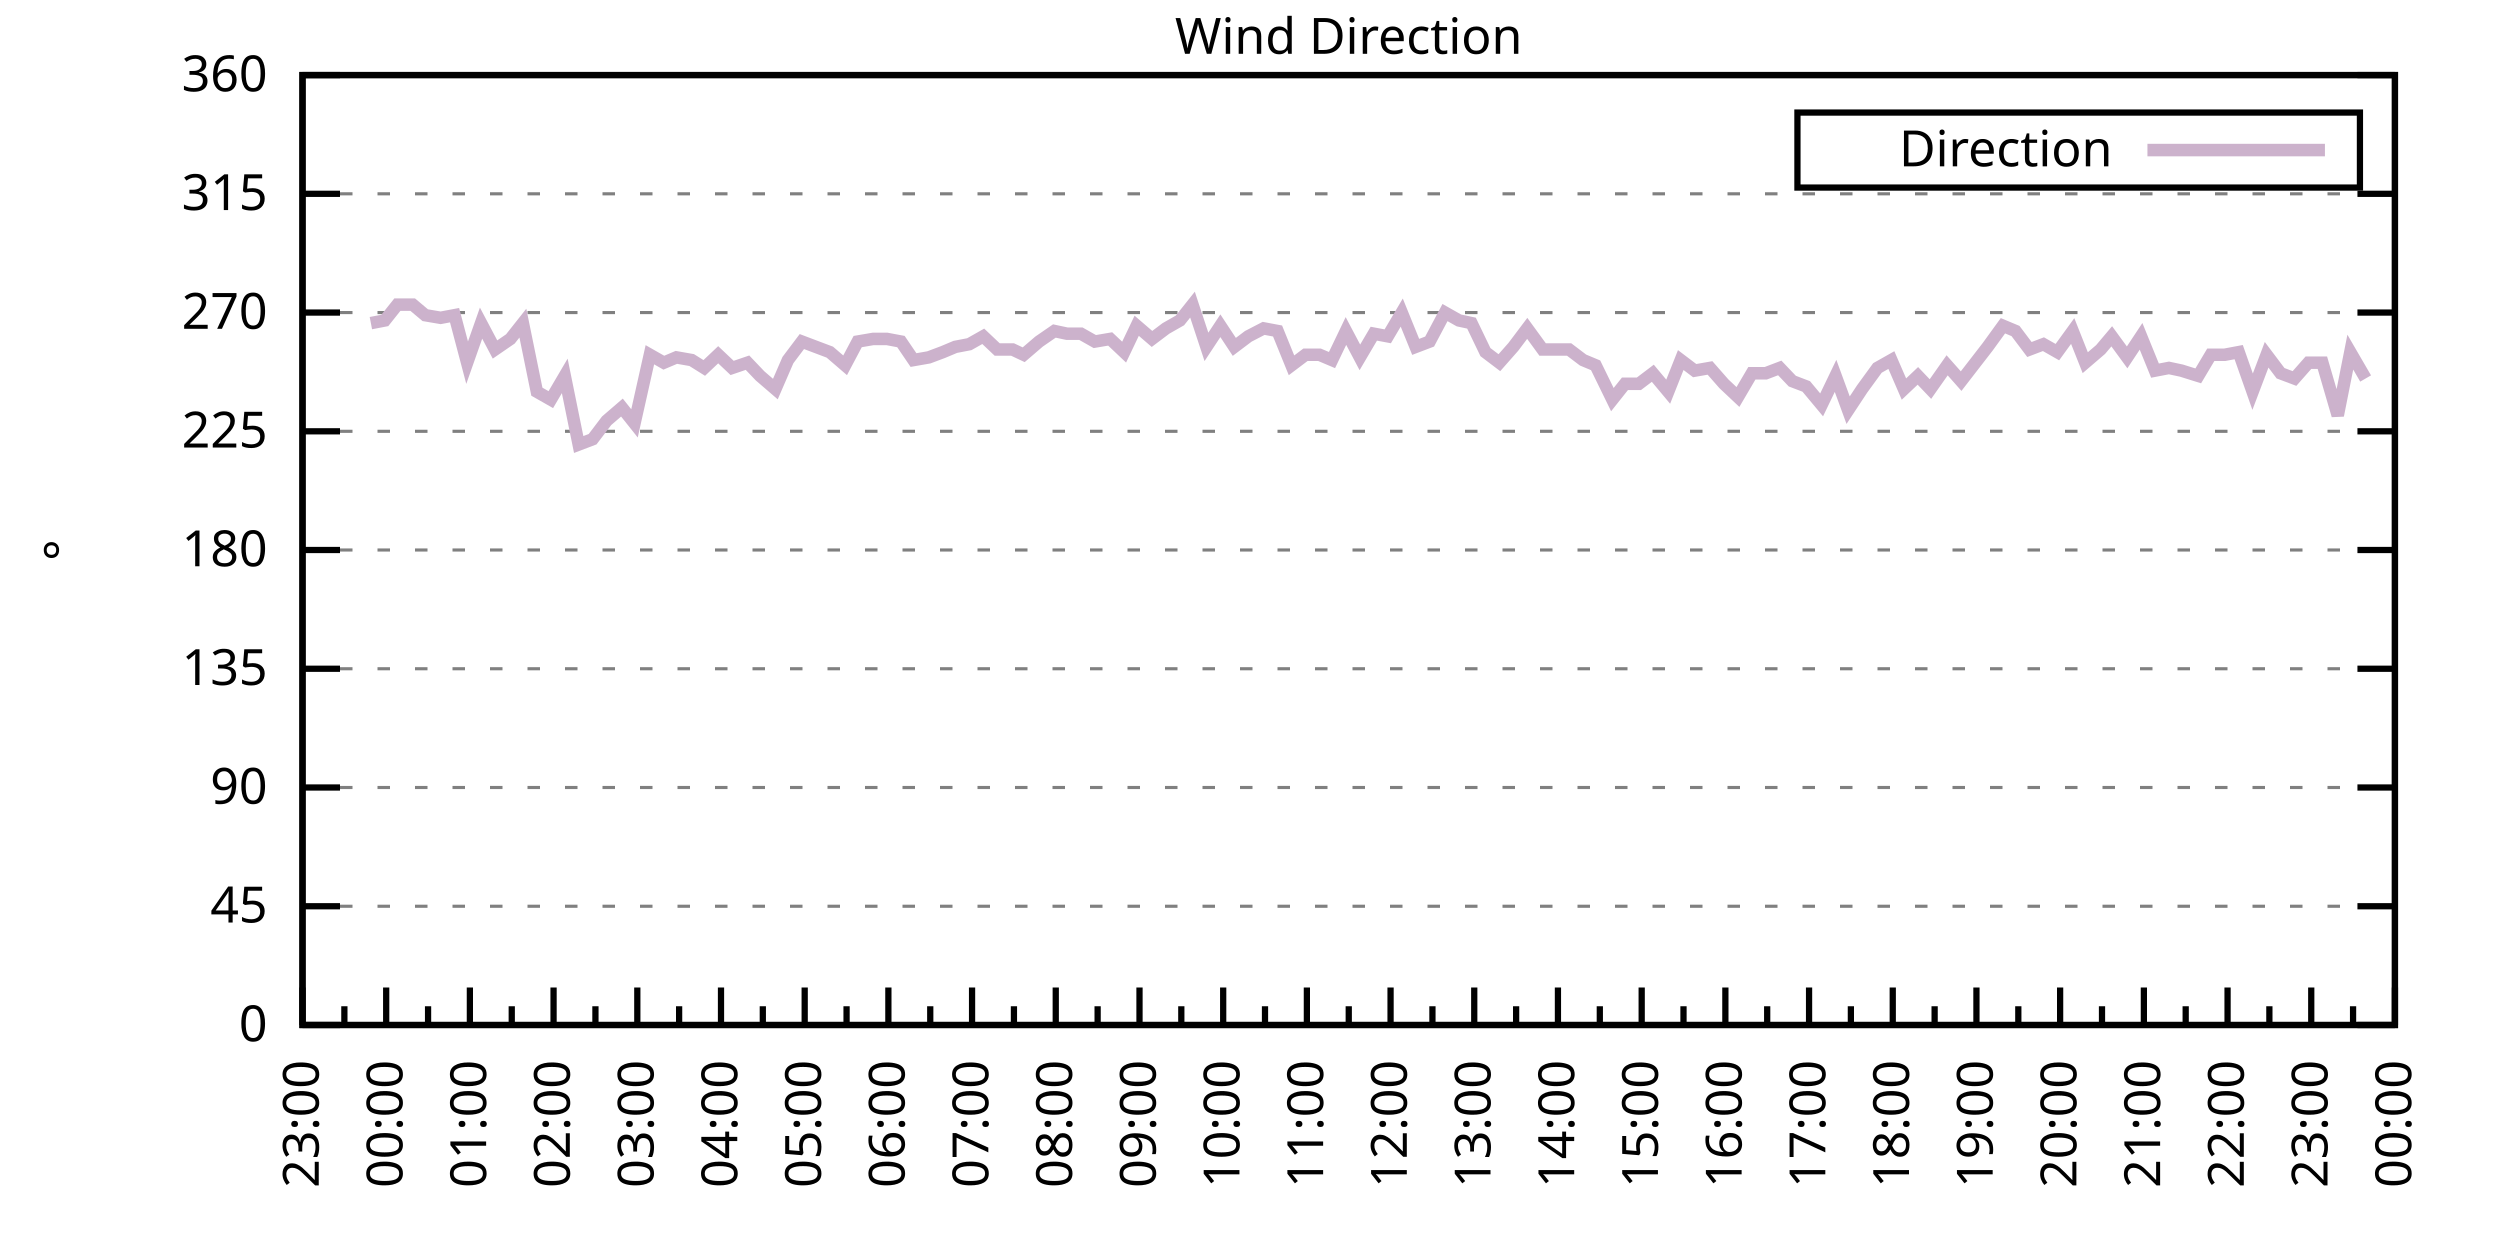
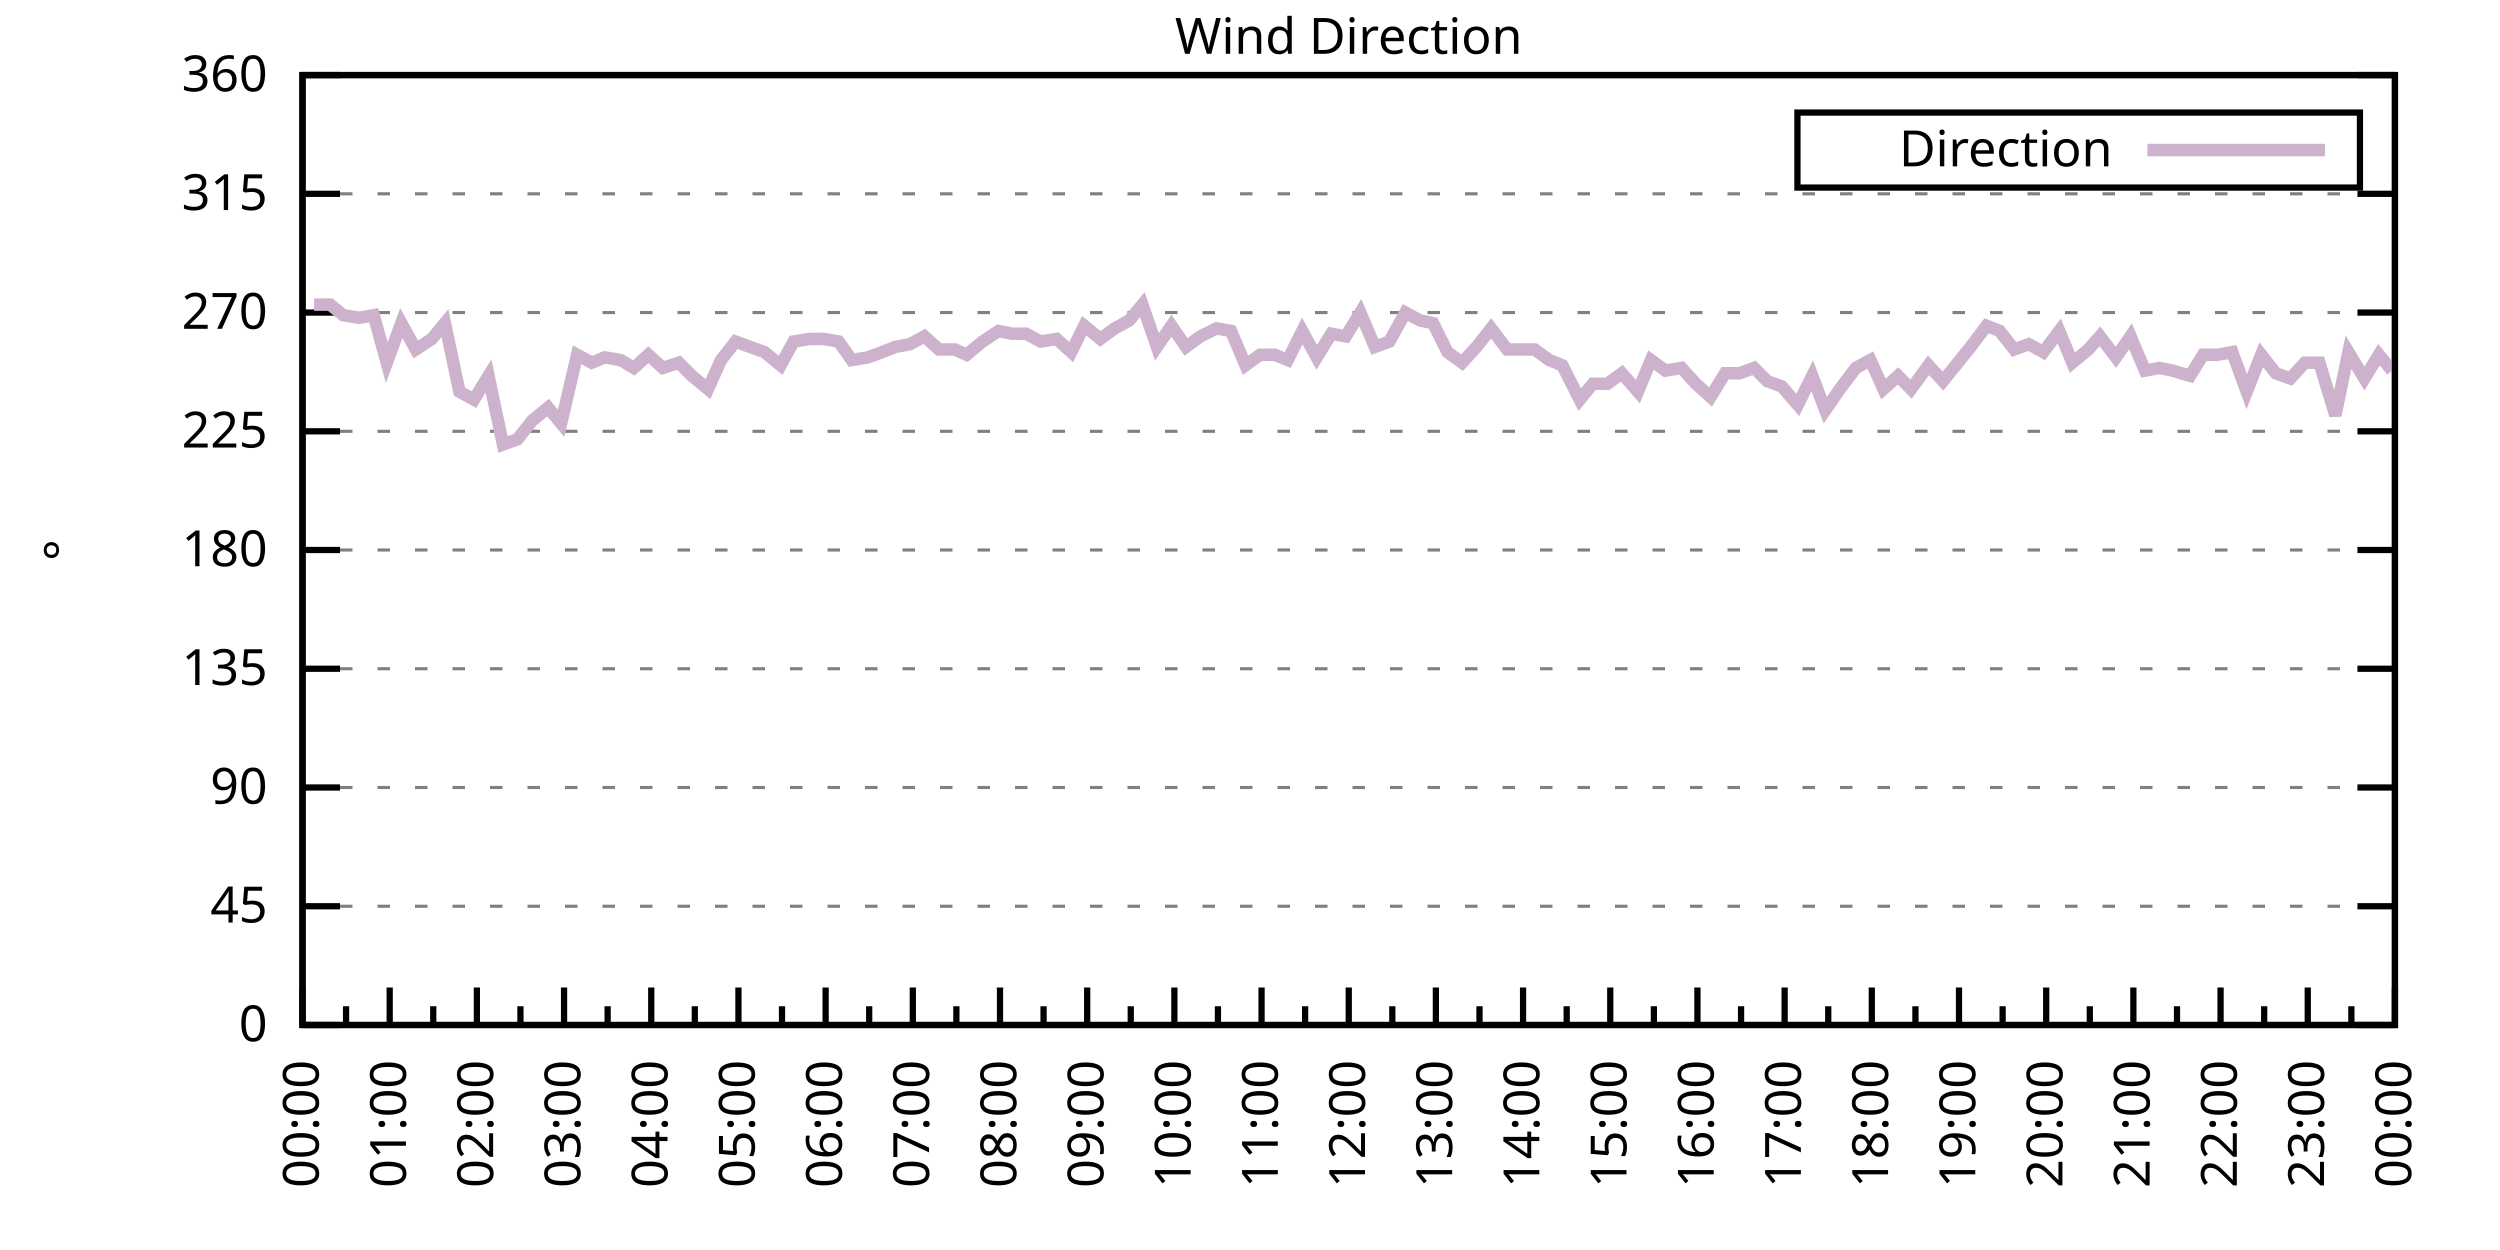
<svg xmlns="http://www.w3.org/2000/svg" xmlns:xlink="http://www.w3.org/1999/xlink" width="400" height="200" viewBox="0 0 400 200">
  <g id="gnuplot_canvas">
    <rect x="0" y="0" width="400" height="200" fill="none" />
    <defs>
      <circle id="gpDot" r="0.5" stroke-width="0.5" stroke="currentColor" />
      <path id="gpPt0" stroke-width="0.333" stroke="currentColor" d="M-1,0 h2 M0,-1 v2" />
      <path id="gpPt1" stroke-width="0.333" stroke="currentColor" d="M-1,-1 L1,1 M1,-1 L-1,1" />
      <path id="gpPt2" stroke-width="0.333" stroke="currentColor" d="M-1,0 L1,0 M0,-1 L0,1 M-1,-1 L1,1 M-1,1 L1,-1" />
      <rect id="gpPt3" stroke-width="0.333" stroke="currentColor" x="-1" y="-1" width="2" height="2" />
      <rect id="gpPt4" stroke-width="0.333" stroke="currentColor" fill="currentColor" x="-1" y="-1" width="2" height="2" />
      <circle id="gpPt5" stroke-width="0.333" stroke="currentColor" cx="0" cy="0" r="1" />
      <use xlink:href="#gpPt5" id="gpPt6" fill="currentColor" stroke="none" />
      <path id="gpPt7" stroke-width="0.333" stroke="currentColor" d="M0,-1.33 L-1.33,0.67 L1.33,0.67 z" />
      <use xlink:href="#gpPt7" id="gpPt8" fill="currentColor" stroke="none" />
      <use xlink:href="#gpPt7" id="gpPt9" stroke="currentColor" transform="rotate(180)" />
      <use xlink:href="#gpPt9" id="gpPt10" fill="currentColor" stroke="none" />
      <use xlink:href="#gpPt3" id="gpPt11" stroke="currentColor" transform="rotate(45)" />
      <use xlink:href="#gpPt11" id="gpPt12" fill="currentColor" stroke="none" />
      <path id="gpPt13" stroke-width="0.333" stroke="currentColor" d="M0,1.330 L1.265,0.411 L0.782,-1.067 L-0.782,-1.076 L-1.265,0.411 z" />
      <use xlink:href="#gpPt13" id="gpPt14" fill="currentColor" stroke="none" />
      <filter id="textbox" filterUnits="objectBoundingBox" x="0" y="0" height="1" width="1">
        <feFlood flood-color="white" flood-opacity="1" result="bgnd" />
        <feComposite in="SourceGraphic" in2="bgnd" operator="atop" />
      </filter>
      <filter id="greybox" filterUnits="objectBoundingBox" x="0" y="0" height="1" width="1">
        <feFlood flood-color="lightgrey" flood-opacity="1" result="grey" />
        <feComposite in="SourceGraphic" in2="grey" operator="atop" />
      </filter>
    </defs>
    <g fill="none" color="white" stroke="currentColor" stroke-width="1.00" stroke-linecap="butt" stroke-linejoin="miter">
</g>
    <g fill="none" color="black" stroke="currentColor" stroke-width="1.00" stroke-linecap="butt" stroke-linejoin="miter">
      <g stroke="none" shape-rendering="crispEdges">
        <polygon fill="rgb(255, 255, 255)" points="48.40,164.00 383.18,164.00 383.18,12.02 48.40,12.02 " />
      </g>
    </g>
    <g fill="none" color="black" stroke="currentColor" stroke-width="1.00" stroke-linecap="butt" stroke-linejoin="miter">
</g>
    <g fill="none" color="black" stroke="black" stroke-width="0.50" stroke-linecap="butt" stroke-linejoin="miter">
</g>
    <g fill="none" color="gray" stroke="currentColor" stroke-width="0.50" stroke-linecap="butt" stroke-linejoin="miter">
      <path stroke="gray" stroke-dasharray="2,4" class="gridline" d="M48.40,164.00 L383.19,164.00  " />
    </g>
    <g fill="none" color="gray" stroke="gray" stroke-width="1.00" stroke-linecap="butt" stroke-linejoin="miter">
</g>
    <g fill="none" color="black" stroke="currentColor" stroke-width="1.00" stroke-linecap="butt" stroke-linejoin="miter">
      <path stroke="black" d="M48.40,164.00 L54.40,164.00 M383.19,164.00 L377.19,164.00  " />
      <g transform="translate(42.80,166.60)" stroke="none" fill="black" font-family="Sans" font-size="8.00" text-anchor="end">
        <text>
          <tspan font-family="Sans"> 0</tspan>
        </text>
      </g>
    </g>
    <g fill="none" color="black" stroke="currentColor" stroke-width="1.00" stroke-linecap="butt" stroke-linejoin="miter">
</g>
    <g fill="none" color="black" stroke="black" stroke-width="0.50" stroke-linecap="butt" stroke-linejoin="miter">
</g>
    <g fill="none" color="gray" stroke="currentColor" stroke-width="0.50" stroke-linecap="butt" stroke-linejoin="miter">
      <path stroke="gray" stroke-dasharray="2,4" class="gridline" d="M48.40,145.00 L383.19,145.00  " />
    </g>
    <g fill="none" color="gray" stroke="gray" stroke-width="1.00" stroke-linecap="butt" stroke-linejoin="miter">
</g>
    <g fill="none" color="black" stroke="currentColor" stroke-width="1.00" stroke-linecap="butt" stroke-linejoin="miter">
      <path stroke="black" d="M48.40,145.00 L54.40,145.00 M383.19,145.00 L377.19,145.00  " />
      <g transform="translate(42.80,147.60)" stroke="none" fill="black" font-family="Sans" font-size="8.00" text-anchor="end">
        <text>
          <tspan font-family="Sans"> 45</tspan>
        </text>
      </g>
    </g>
    <g fill="none" color="black" stroke="currentColor" stroke-width="1.00" stroke-linecap="butt" stroke-linejoin="miter">
</g>
    <g fill="none" color="black" stroke="black" stroke-width="0.50" stroke-linecap="butt" stroke-linejoin="miter">
</g>
    <g fill="none" color="gray" stroke="currentColor" stroke-width="0.50" stroke-linecap="butt" stroke-linejoin="miter">
      <path stroke="gray" stroke-dasharray="2,4" class="gridline" d="M48.40,126.00 L383.19,126.00  " />
    </g>
    <g fill="none" color="gray" stroke="gray" stroke-width="1.00" stroke-linecap="butt" stroke-linejoin="miter">
</g>
    <g fill="none" color="black" stroke="currentColor" stroke-width="1.00" stroke-linecap="butt" stroke-linejoin="miter">
      <path stroke="black" d="M48.40,126.00 L54.40,126.00 M383.19,126.00 L377.19,126.00  " />
      <g transform="translate(42.80,128.60)" stroke="none" fill="black" font-family="Sans" font-size="8.00" text-anchor="end">
        <text>
          <tspan font-family="Sans"> 90</tspan>
        </text>
      </g>
    </g>
    <g fill="none" color="black" stroke="currentColor" stroke-width="1.00" stroke-linecap="butt" stroke-linejoin="miter">
</g>
    <g fill="none" color="black" stroke="black" stroke-width="0.50" stroke-linecap="butt" stroke-linejoin="miter">
</g>
    <g fill="none" color="gray" stroke="currentColor" stroke-width="0.50" stroke-linecap="butt" stroke-linejoin="miter">
      <path stroke="gray" stroke-dasharray="2,4" class="gridline" d="M48.40,107.00 L383.19,107.00  " />
    </g>
    <g fill="none" color="gray" stroke="gray" stroke-width="1.00" stroke-linecap="butt" stroke-linejoin="miter">
</g>
    <g fill="none" color="black" stroke="currentColor" stroke-width="1.00" stroke-linecap="butt" stroke-linejoin="miter">
      <path stroke="black" d="M48.40,107.00 L54.40,107.00 M383.19,107.00 L377.19,107.00  " />
      <g transform="translate(42.80,109.60)" stroke="none" fill="black" font-family="Sans" font-size="8.00" text-anchor="end">
        <text>
          <tspan font-family="Sans"> 135</tspan>
        </text>
      </g>
    </g>
    <g fill="none" color="black" stroke="currentColor" stroke-width="1.00" stroke-linecap="butt" stroke-linejoin="miter">
</g>
    <g fill="none" color="black" stroke="black" stroke-width="0.50" stroke-linecap="butt" stroke-linejoin="miter">
</g>
    <g fill="none" color="gray" stroke="currentColor" stroke-width="0.50" stroke-linecap="butt" stroke-linejoin="miter">
      <path stroke="gray" stroke-dasharray="2,4" class="gridline" d="M48.40,88.00 L383.19,88.00  " />
    </g>
    <g fill="none" color="gray" stroke="gray" stroke-width="1.00" stroke-linecap="butt" stroke-linejoin="miter">
</g>
    <g fill="none" color="black" stroke="currentColor" stroke-width="1.00" stroke-linecap="butt" stroke-linejoin="miter">
      <path stroke="black" d="M48.40,88.00 L54.40,88.00 M383.19,88.00 L377.19,88.00  " />
      <g transform="translate(42.80,90.60)" stroke="none" fill="black" font-family="Sans" font-size="8.00" text-anchor="end">
        <text>
          <tspan font-family="Sans"> 180</tspan>
        </text>
      </g>
    </g>
    <g fill="none" color="black" stroke="currentColor" stroke-width="1.00" stroke-linecap="butt" stroke-linejoin="miter">
</g>
    <g fill="none" color="black" stroke="black" stroke-width="0.50" stroke-linecap="butt" stroke-linejoin="miter">
</g>
    <g fill="none" color="gray" stroke="currentColor" stroke-width="0.50" stroke-linecap="butt" stroke-linejoin="miter">
      <path stroke="gray" stroke-dasharray="2,4" class="gridline" d="M48.40,69.01 L383.19,69.01  " />
    </g>
    <g fill="none" color="gray" stroke="gray" stroke-width="1.00" stroke-linecap="butt" stroke-linejoin="miter">
</g>
    <g fill="none" color="black" stroke="currentColor" stroke-width="1.00" stroke-linecap="butt" stroke-linejoin="miter">
      <path stroke="black" d="M48.40,69.01 L54.40,69.01 M383.19,69.01 L377.19,69.01  " />
      <g transform="translate(42.80,71.61)" stroke="none" fill="black" font-family="Sans" font-size="8.00" text-anchor="end">
        <text>
          <tspan font-family="Sans"> 225</tspan>
        </text>
      </g>
    </g>
    <g fill="none" color="black" stroke="currentColor" stroke-width="1.00" stroke-linecap="butt" stroke-linejoin="miter">
</g>
    <g fill="none" color="black" stroke="black" stroke-width="0.50" stroke-linecap="butt" stroke-linejoin="miter">
</g>
    <g fill="none" color="gray" stroke="currentColor" stroke-width="0.50" stroke-linecap="butt" stroke-linejoin="miter">
      <path stroke="gray" stroke-dasharray="2,4" class="gridline" d="M48.40,50.01 L383.19,50.01  " />
    </g>
    <g fill="none" color="gray" stroke="gray" stroke-width="1.00" stroke-linecap="butt" stroke-linejoin="miter">
</g>
    <g fill="none" color="black" stroke="currentColor" stroke-width="1.00" stroke-linecap="butt" stroke-linejoin="miter">
      <path stroke="black" d="M48.40,50.01 L54.40,50.01 M383.19,50.01 L377.19,50.01  " />
      <g transform="translate(42.80,52.61)" stroke="none" fill="black" font-family="Sans" font-size="8.00" text-anchor="end">
        <text>
          <tspan font-family="Sans"> 270</tspan>
        </text>
      </g>
    </g>
    <g fill="none" color="black" stroke="currentColor" stroke-width="1.00" stroke-linecap="butt" stroke-linejoin="miter">
</g>
    <g fill="none" color="black" stroke="black" stroke-width="0.50" stroke-linecap="butt" stroke-linejoin="miter">
</g>
    <g fill="none" color="gray" stroke="currentColor" stroke-width="0.50" stroke-linecap="butt" stroke-linejoin="miter">
      <path stroke="gray" stroke-dasharray="2,4" class="gridline" d="M48.40,31.01 L383.19,31.01  " />
    </g>
    <g fill="none" color="gray" stroke="gray" stroke-width="1.00" stroke-linecap="butt" stroke-linejoin="miter">
</g>
    <g fill="none" color="black" stroke="currentColor" stroke-width="1.00" stroke-linecap="butt" stroke-linejoin="miter">
      <path stroke="black" d="M48.40,31.01 L54.40,31.01 M383.19,31.01 L377.19,31.01  " />
      <g transform="translate(42.80,33.61)" stroke="none" fill="black" font-family="Sans" font-size="8.00" text-anchor="end">
        <text>
          <tspan font-family="Sans"> 315</tspan>
        </text>
      </g>
    </g>
    <g fill="none" color="black" stroke="currentColor" stroke-width="1.00" stroke-linecap="butt" stroke-linejoin="miter">
</g>
    <g fill="none" color="black" stroke="black" stroke-width="0.50" stroke-linecap="butt" stroke-linejoin="miter">
</g>
    <g fill="none" color="gray" stroke="currentColor" stroke-width="0.50" stroke-linecap="butt" stroke-linejoin="miter">
      <path stroke="gray" stroke-dasharray="2,4" class="gridline" d="M48.40,12.01 L383.19,12.01  " />
    </g>
    <g fill="none" color="gray" stroke="gray" stroke-width="1.00" stroke-linecap="butt" stroke-linejoin="miter">
</g>
    <g fill="none" color="black" stroke="currentColor" stroke-width="1.00" stroke-linecap="butt" stroke-linejoin="miter">
      <path stroke="black" d="M48.40,12.01 L54.40,12.01 M383.19,12.01 L377.19,12.01  " />
      <g transform="translate(42.80,14.61)" stroke="none" fill="black" font-family="Sans" font-size="8.00" text-anchor="end">
        <text>
          <tspan font-family="Sans"> 360</tspan>
        </text>
      </g>
    </g>
    <g fill="none" color="black" stroke="currentColor" stroke-width="1.00" stroke-linecap="butt" stroke-linejoin="miter">
      <path stroke="black" d="M48.40,164.00 L48.40,158.00  " />
      <g transform="translate(51.00,169.60) rotate(270)" stroke="none" fill="black" font-family="Sans" font-size="8.00" text-anchor="end">
        <text>
+           <tspan font-family="Sans">00:00</tspan>
+         </text>
+       </g>
+     </g>
+     <g fill="none" color="black" stroke="currentColor" stroke-width="1.00" stroke-linecap="butt" stroke-linejoin="miter">
+       <path stroke="black" d="M55.37,164.00 L55.37,161.00 M62.35,164.00 L62.35,158.00  " />
+       <g transform="translate(64.95,169.60) rotate(270)" stroke="none" fill="black" font-family="Sans" font-size="8.00" text-anchor="end">
+         <text>
+           <tspan font-family="Sans">01:00</tspan>
+         </text>
+       </g>
+     </g>
+     <g fill="none" color="black" stroke="currentColor" stroke-width="1.00" stroke-linecap="butt" stroke-linejoin="miter">
+       <path stroke="black" d="M69.32,164.00 L69.32,161.00 M76.30,164.00 L76.30,158.00  " />
+       <g transform="translate(78.90,169.60) rotate(270)" stroke="none" fill="black" font-family="Sans" font-size="8.00" text-anchor="end">
+         <text>
+           <tspan font-family="Sans">02:00</tspan>
+         </text>
+       </g>
+     </g>
+     <g fill="none" color="black" stroke="currentColor" stroke-width="1.00" stroke-linecap="butt" stroke-linejoin="miter">
+       <path stroke="black" d="M83.27,164.00 L83.27,161.00 M90.25,164.00 L90.25,158.00  " />
+       <g transform="translate(92.85,169.60) rotate(270)" stroke="none" fill="black" font-family="Sans" font-size="8.00" text-anchor="end">
+         <text>
+           <tspan font-family="Sans">03:00</tspan>
+         </text>
+       </g>
+     </g>
+     <g fill="none" color="black" stroke="currentColor" stroke-width="1.00" stroke-linecap="butt" stroke-linejoin="miter">
+       <path stroke="black" d="M97.22,164.00 L97.22,161.00 M104.20,164.00 L104.20,158.00  " />
+       <g transform="translate(106.80,169.60) rotate(270)" stroke="none" fill="black" font-family="Sans" font-size="8.00" text-anchor="end">
+         <text>
+           <tspan font-family="Sans">04:00</tspan>
+         </text>
+       </g>
+     </g>
+     <g fill="none" color="black" stroke="currentColor" stroke-width="1.00" stroke-linecap="butt" stroke-linejoin="miter">
+       <path stroke="black" d="M111.17,164.00 L111.17,161.00 M118.15,164.00 L118.15,158.00  " />
+       <g transform="translate(120.75,169.60) rotate(270)" stroke="none" fill="black" font-family="Sans" font-size="8.00" text-anchor="end">
+         <text>
+           <tspan font-family="Sans">05:00</tspan>
+         </text>
+       </g>
+     </g>
+     <g fill="none" color="black" stroke="currentColor" stroke-width="1.00" stroke-linecap="butt" stroke-linejoin="miter">
+       <path stroke="black" d="M125.12,164.00 L125.12,161.00 M132.10,164.00 L132.10,158.00  " />
+       <g transform="translate(134.70,169.60) rotate(270)" stroke="none" fill="black" font-family="Sans" font-size="8.00" text-anchor="end">
+         <text>
+           <tspan font-family="Sans">06:00</tspan>
+         </text>
+       </g>
+     </g>
+     <g fill="none" color="black" stroke="currentColor" stroke-width="1.00" stroke-linecap="butt" stroke-linejoin="miter">
+       <path stroke="black" d="M139.07,164.00 L139.07,161.00 M146.05,164.00 L146.05,158.00  " />
+       <g transform="translate(148.65,169.60) rotate(270)" stroke="none" fill="black" font-family="Sans" font-size="8.00" text-anchor="end">
+         <text>
+           <tspan font-family="Sans">07:00</tspan>
+         </text>
+       </g>
+     </g>
+     <g fill="none" color="black" stroke="currentColor" stroke-width="1.00" stroke-linecap="butt" stroke-linejoin="miter">
+       <path stroke="black" d="M153.02,164.00 L153.02,161.00 M160.00,164.00 L160.00,158.00  " />
+       <g transform="translate(162.60,169.60) rotate(270)" stroke="none" fill="black" font-family="Sans" font-size="8.00" text-anchor="end">
+         <text>
+           <tspan font-family="Sans">08:00</tspan>
+         </text>
+       </g>
+     </g>
+     <g fill="none" color="black" stroke="currentColor" stroke-width="1.00" stroke-linecap="butt" stroke-linejoin="miter">
+       <path stroke="black" d="M166.97,164.00 L166.97,161.00 M173.95,164.00 L173.95,158.00  " />
+       <g transform="translate(176.55,169.60) rotate(270)" stroke="none" fill="black" font-family="Sans" font-size="8.00" text-anchor="end">
+         <text>
+           <tspan font-family="Sans">09:00</tspan>
+         </text>
+       </g>
+     </g>
+     <g fill="none" color="black" stroke="currentColor" stroke-width="1.00" stroke-linecap="butt" stroke-linejoin="miter">
+       <path stroke="black" d="M180.92,164.00 L180.92,161.00 M187.90,164.00 L187.90,158.00  " />
+       <g transform="translate(190.50,169.60) rotate(270)" stroke="none" fill="black" font-family="Sans" font-size="8.00" text-anchor="end">
+         <text>
+           <tspan font-family="Sans">10:00</tspan>
+         </text>
+       </g>
+     </g>
+     <g fill="none" color="black" stroke="currentColor" stroke-width="1.00" stroke-linecap="butt" stroke-linejoin="miter">
+       <path stroke="black" d="M194.87,164.00 L194.87,161.00 M201.85,164.00 L201.85,158.00  " />
+       <g transform="translate(204.45,169.60) rotate(270)" stroke="none" fill="black" font-family="Sans" font-size="8.00" text-anchor="end">
+         <text>
+           <tspan font-family="Sans">11:00</tspan>
+         </text>
+       </g>
+     </g>
+     <g fill="none" color="black" stroke="currentColor" stroke-width="1.00" stroke-linecap="butt" stroke-linejoin="miter">
+       <path stroke="black" d="M208.82,164.00 L208.82,161.00 M215.80,164.00 L215.80,158.00  " />
+       <g transform="translate(218.40,169.60) rotate(270)" stroke="none" fill="black" font-family="Sans" font-size="8.00" text-anchor="end">
+         <text>
+           <tspan font-family="Sans">12:00</tspan>
+         </text>
+       </g>
+     </g>
+     <g fill="none" color="black" stroke="currentColor" stroke-width="1.00" stroke-linecap="butt" stroke-linejoin="miter">
+       <path stroke="black" d="M222.77,164.00 L222.77,161.00 M229.74,164.00 L229.74,158.00  " />
+       <g transform="translate(232.34,169.60) rotate(270)" stroke="none" fill="black" font-family="Sans" font-size="8.00" text-anchor="end">
+         <text>
+           <tspan font-family="Sans">13:00</tspan>
+         </text>
+       </g>
+     </g>
+     <g fill="none" color="black" stroke="currentColor" stroke-width="1.00" stroke-linecap="butt" stroke-linejoin="miter">
+       <path stroke="black" d="M236.72,164.00 L236.72,161.00 M243.69,164.00 L243.69,158.00  " />
+       <g transform="translate(246.29,169.60) rotate(270)" stroke="none" fill="black" font-family="Sans" font-size="8.00" text-anchor="end">
+         <text>
+           <tspan font-family="Sans">14:00</tspan>
+         </text>
+       </g>
+     </g>
+     <g fill="none" color="black" stroke="currentColor" stroke-width="1.00" stroke-linecap="butt" stroke-linejoin="miter">
+       <path stroke="black" d="M250.67,164.00 L250.67,161.00 M257.64,164.00 L257.64,158.00  " />
+       <g transform="translate(260.24,169.60) rotate(270)" stroke="none" fill="black" font-family="Sans" font-size="8.00" text-anchor="end">
+         <text>
+           <tspan font-family="Sans">15:00</tspan>
+         </text>
+       </g>
+     </g>
+     <g fill="none" color="black" stroke="currentColor" stroke-width="1.00" stroke-linecap="butt" stroke-linejoin="miter">
+       <path stroke="black" d="M264.62,164.00 L264.62,161.00 M271.59,164.00 L271.59,158.00  " />
+       <g transform="translate(274.19,169.60) rotate(270)" stroke="none" fill="black" font-family="Sans" font-size="8.00" text-anchor="end">
+         <text>
+           <tspan font-family="Sans">16:00</tspan>
+         </text>
+       </g>
+     </g>
+     <g fill="none" color="black" stroke="currentColor" stroke-width="1.00" stroke-linecap="butt" stroke-linejoin="miter">
+       <path stroke="black" d="M278.57,164.00 L278.57,161.00 M285.54,164.00 L285.54,158.00  " />
+       <g transform="translate(288.14,169.60) rotate(270)" stroke="none" fill="black" font-family="Sans" font-size="8.00" text-anchor="end">
+         <text>
+           <tspan font-family="Sans">17:00</tspan>
+         </text>
+       </g>
+     </g>
+     <g fill="none" color="black" stroke="currentColor" stroke-width="1.00" stroke-linecap="butt" stroke-linejoin="miter">
+       <path stroke="black" d="M292.52,164.00 L292.52,161.00 M299.49,164.00 L299.49,158.00  " />
+       <g transform="translate(302.09,169.60) rotate(270)" stroke="none" fill="black" font-family="Sans" font-size="8.00" text-anchor="end">
+         <text>
+           <tspan font-family="Sans">18:00</tspan>
+         </text>
+       </g>
+     </g>
+     <g fill="none" color="black" stroke="currentColor" stroke-width="1.00" stroke-linecap="butt" stroke-linejoin="miter">
+       <path stroke="black" d="M306.47,164.00 L306.47,161.00 M313.44,164.00 L313.44,158.00  " />
+       <g transform="translate(316.04,169.60) rotate(270)" stroke="none" fill="black" font-family="Sans" font-size="8.00" text-anchor="end">
+         <text>
+           <tspan font-family="Sans">19:00</tspan>
+         </text>
+       </g>
+     </g>
+     <g fill="none" color="black" stroke="currentColor" stroke-width="1.00" stroke-linecap="butt" stroke-linejoin="miter">
+       <path stroke="black" d="M320.42,164.00 L320.42,161.00 M327.39,164.00 L327.39,158.00  " />
+       <g transform="translate(329.99,169.60) rotate(270)" stroke="none" fill="black" font-family="Sans" font-size="8.00" text-anchor="end">
+         <text>
+           <tspan font-family="Sans">20:00</tspan>
+         </text>
+       </g>
+     </g>
+     <g fill="none" color="black" stroke="currentColor" stroke-width="1.00" stroke-linecap="butt" stroke-linejoin="miter">
+       <path stroke="black" d="M334.37,164.00 L334.37,161.00 M341.34,164.00 L341.34,158.00  " />
+       <g transform="translate(343.94,169.60) rotate(270)" stroke="none" fill="black" font-family="Sans" font-size="8.00" text-anchor="end">
+         <text>
+           <tspan font-family="Sans">21:00</tspan>
+         </text>
+       </g>
+     </g>
+     <g fill="none" color="black" stroke="currentColor" stroke-width="1.00" stroke-linecap="butt" stroke-linejoin="miter">
+       <path stroke="black" d="M348.32,164.00 L348.32,161.00 M355.29,164.00 L355.29,158.00  " />
+       <g transform="translate(357.89,169.60) rotate(270)" stroke="none" fill="black" font-family="Sans" font-size="8.00" text-anchor="end">
+         <text>
+           <tspan font-family="Sans">22:00</tspan>
+         </text>
+       </g>
+     </g>
+     <g fill="none" color="black" stroke="currentColor" stroke-width="1.00" stroke-linecap="butt" stroke-linejoin="miter">
+       <path stroke="black" d="M362.27,164.00 L362.27,161.00 M369.24,164.00 L369.24,158.00  " />
+       <g transform="translate(371.84,169.60) rotate(270)" stroke="none" fill="black" font-family="Sans" font-size="8.00" text-anchor="end">
+         <text>
          <tspan font-family="Sans">23:00</tspan>
        </text>
      </g>
    </g>
    <g fill="none" color="black" stroke="currentColor" stroke-width="1.00" stroke-linecap="butt" stroke-linejoin="miter">
-       <path stroke="black" d="M55.10,164.00 L55.10,161.00 M61.79,164.00 L61.79,158.00  " />
-       <g transform="translate(64.39,169.60) rotate(270)" stroke="none" fill="black" font-family="Sans" font-size="8.00" text-anchor="end">
-         <text>
-           <tspan font-family="Sans">00:00</tspan>
-         </text>
-       </g>
-     </g>
-     <g fill="none" color="black" stroke="currentColor" stroke-width="1.00" stroke-linecap="butt" stroke-linejoin="miter">
-       <path stroke="black" d="M68.49,164.00 L68.49,161.00 M75.18,164.00 L75.18,158.00  " />
-       <g transform="translate(77.78,169.60) rotate(270)" stroke="none" fill="black" font-family="Sans" font-size="8.00" text-anchor="end">
-         <text>
-           <tspan font-family="Sans">01:00</tspan>
-         </text>
-       </g>
-     </g>
-     <g fill="none" color="black" stroke="currentColor" stroke-width="1.00" stroke-linecap="butt" stroke-linejoin="miter">
-       <path stroke="black" d="M81.88,164.00 L81.88,161.00 M88.57,164.00 L88.57,158.00  " />
-       <g transform="translate(91.17,169.60) rotate(270)" stroke="none" fill="black" font-family="Sans" font-size="8.00" text-anchor="end">
-         <text>
-           <tspan font-family="Sans">02:00</tspan>
-         </text>
-       </g>
-     </g>
-     <g fill="none" color="black" stroke="currentColor" stroke-width="1.00" stroke-linecap="butt" stroke-linejoin="miter">
-       <path stroke="black" d="M95.27,164.00 L95.27,161.00 M101.97,164.00 L101.97,158.00  " />
-       <g transform="translate(104.57,169.60) rotate(270)" stroke="none" fill="black" font-family="Sans" font-size="8.00" text-anchor="end">
-         <text>
-           <tspan font-family="Sans">03:00</tspan>
-         </text>
-       </g>
-     </g>
-     <g fill="none" color="black" stroke="currentColor" stroke-width="1.00" stroke-linecap="butt" stroke-linejoin="miter">
-       <path stroke="black" d="M108.66,164.00 L108.66,161.00 M115.36,164.00 L115.36,158.00  " />
-       <g transform="translate(117.96,169.60) rotate(270)" stroke="none" fill="black" font-family="Sans" font-size="8.00" text-anchor="end">
-         <text>
-           <tspan font-family="Sans">04:00</tspan>
-         </text>
-       </g>
-     </g>
-     <g fill="none" color="black" stroke="currentColor" stroke-width="1.00" stroke-linecap="butt" stroke-linejoin="miter">
-       <path stroke="black" d="M122.05,164.00 L122.05,161.00 M128.75,164.00 L128.75,158.00  " />
-       <g transform="translate(131.35,169.60) rotate(270)" stroke="none" fill="black" font-family="Sans" font-size="8.00" text-anchor="end">
-         <text>
-           <tspan font-family="Sans">05:00</tspan>
-         </text>
-       </g>
-     </g>
-     <g fill="none" color="black" stroke="currentColor" stroke-width="1.00" stroke-linecap="butt" stroke-linejoin="miter">
-       <path stroke="black" d="M135.45,164.00 L135.45,161.00 M142.14,164.00 L142.14,158.00  " />
-       <g transform="translate(144.74,169.60) rotate(270)" stroke="none" fill="black" font-family="Sans" font-size="8.00" text-anchor="end">
-         <text>
-           <tspan font-family="Sans">06:00</tspan>
-         </text>
-       </g>
-     </g>
-     <g fill="none" color="black" stroke="currentColor" stroke-width="1.00" stroke-linecap="butt" stroke-linejoin="miter">
-       <path stroke="black" d="M148.84,164.00 L148.84,161.00 M155.53,164.00 L155.53,158.00  " />
-       <g transform="translate(158.13,169.60) rotate(270)" stroke="none" fill="black" font-family="Sans" font-size="8.00" text-anchor="end">
-         <text>
-           <tspan font-family="Sans">07:00</tspan>
-         </text>
-       </g>
-     </g>
-     <g fill="none" color="black" stroke="currentColor" stroke-width="1.00" stroke-linecap="butt" stroke-linejoin="miter">
-       <path stroke="black" d="M162.23,164.00 L162.23,161.00 M168.92,164.00 L168.92,158.00  " />
-       <g transform="translate(171.52,169.60) rotate(270)" stroke="none" fill="black" font-family="Sans" font-size="8.00" text-anchor="end">
-         <text>
-           <tspan font-family="Sans">08:00</tspan>
-         </text>
-       </g>
-     </g>
-     <g fill="none" color="black" stroke="currentColor" stroke-width="1.00" stroke-linecap="butt" stroke-linejoin="miter">
-       <path stroke="black" d="M175.62,164.00 L175.62,161.00 M182.32,164.00 L182.32,158.00  " />
-       <g transform="translate(184.92,169.60) rotate(270)" stroke="none" fill="black" font-family="Sans" font-size="8.00" text-anchor="end">
-         <text>
-           <tspan font-family="Sans">09:00</tspan>
-         </text>
-       </g>
-     </g>
-     <g fill="none" color="black" stroke="currentColor" stroke-width="1.00" stroke-linecap="butt" stroke-linejoin="miter">
-       <path stroke="black" d="M189.01,164.00 L189.01,161.00 M195.71,164.00 L195.71,158.00  " />
-       <g transform="translate(198.31,169.60) rotate(270)" stroke="none" fill="black" font-family="Sans" font-size="8.00" text-anchor="end">
-         <text>
-           <tspan font-family="Sans">10:00</tspan>
-         </text>
-       </g>
-     </g>
-     <g fill="none" color="black" stroke="currentColor" stroke-width="1.00" stroke-linecap="butt" stroke-linejoin="miter">
-       <path stroke="black" d="M202.40,164.00 L202.40,161.00 M209.10,164.00 L209.10,158.00  " />
-       <g transform="translate(211.70,169.60) rotate(270)" stroke="none" fill="black" font-family="Sans" font-size="8.00" text-anchor="end">
-         <text>
-           <tspan font-family="Sans">11:00</tspan>
-         </text>
-       </g>
-     </g>
-     <g fill="none" color="black" stroke="currentColor" stroke-width="1.00" stroke-linecap="butt" stroke-linejoin="miter">
-       <path stroke="black" d="M215.80,164.00 L215.80,161.00 M222.49,164.00 L222.49,158.00  " />
-       <g transform="translate(225.09,169.60) rotate(270)" stroke="none" fill="black" font-family="Sans" font-size="8.00" text-anchor="end">
-         <text>
-           <tspan font-family="Sans">12:00</tspan>
-         </text>
-       </g>
-     </g>
-     <g fill="none" color="black" stroke="currentColor" stroke-width="1.00" stroke-linecap="butt" stroke-linejoin="miter">
-       <path stroke="black" d="M229.19,164.00 L229.19,161.00 M235.88,164.00 L235.88,158.00  " />
-       <g transform="translate(238.48,169.60) rotate(270)" stroke="none" fill="black" font-family="Sans" font-size="8.00" text-anchor="end">
-         <text>
-           <tspan font-family="Sans">13:00</tspan>
-         </text>
-       </g>
-     </g>
-     <g fill="none" color="black" stroke="currentColor" stroke-width="1.00" stroke-linecap="butt" stroke-linejoin="miter">
-       <path stroke="black" d="M242.58,164.00 L242.58,161.00 M249.27,164.00 L249.27,158.00  " />
-       <g transform="translate(251.87,169.60) rotate(270)" stroke="none" fill="black" font-family="Sans" font-size="8.00" text-anchor="end">
-         <text>
-           <tspan font-family="Sans">14:00</tspan>
-         </text>
-       </g>
-     </g>
-     <g fill="none" color="black" stroke="currentColor" stroke-width="1.00" stroke-linecap="butt" stroke-linejoin="miter">
-       <path stroke="black" d="M255.97,164.00 L255.97,161.00 M262.67,164.00 L262.67,158.00  " />
-       <g transform="translate(265.27,169.60) rotate(270)" stroke="none" fill="black" font-family="Sans" font-size="8.00" text-anchor="end">
-         <text>
-           <tspan font-family="Sans">15:00</tspan>
-         </text>
-       </g>
-     </g>
-     <g fill="none" color="black" stroke="currentColor" stroke-width="1.00" stroke-linecap="butt" stroke-linejoin="miter">
-       <path stroke="black" d="M269.36,164.00 L269.36,161.00 M276.06,164.00 L276.06,158.00  " />
-       <g transform="translate(278.66,169.60) rotate(270)" stroke="none" fill="black" font-family="Sans" font-size="8.00" text-anchor="end">
-         <text>
-           <tspan font-family="Sans">16:00</tspan>
-         </text>
-       </g>
-     </g>
-     <g fill="none" color="black" stroke="currentColor" stroke-width="1.00" stroke-linecap="butt" stroke-linejoin="miter">
-       <path stroke="black" d="M282.75,164.00 L282.75,161.00 M289.45,164.00 L289.45,158.00  " />
-       <g transform="translate(292.05,169.60) rotate(270)" stroke="none" fill="black" font-family="Sans" font-size="8.00" text-anchor="end">
-         <text>
-           <tspan font-family="Sans">17:00</tspan>
-         </text>
-       </g>
-     </g>
-     <g fill="none" color="black" stroke="currentColor" stroke-width="1.00" stroke-linecap="butt" stroke-linejoin="miter">
-       <path stroke="black" d="M296.14,164.00 L296.14,161.00 M302.84,164.00 L302.84,158.00  " />
-       <g transform="translate(305.44,169.60) rotate(270)" stroke="none" fill="black" font-family="Sans" font-size="8.00" text-anchor="end">
-         <text>
-           <tspan font-family="Sans">18:00</tspan>
-         </text>
-       </g>
-     </g>
-     <g fill="none" color="black" stroke="currentColor" stroke-width="1.00" stroke-linecap="butt" stroke-linejoin="miter">
-       <path stroke="black" d="M309.54,164.00 L309.54,161.00 M316.23,164.00 L316.23,158.00  " />
-       <g transform="translate(318.83,169.60) rotate(270)" stroke="none" fill="black" font-family="Sans" font-size="8.00" text-anchor="end">
-         <text>
-           <tspan font-family="Sans">19:00</tspan>
-         </text>
-       </g>
-     </g>
-     <g fill="none" color="black" stroke="currentColor" stroke-width="1.00" stroke-linecap="butt" stroke-linejoin="miter">
-       <path stroke="black" d="M322.93,164.00 L322.93,161.00 M329.62,164.00 L329.62,158.00  " />
-       <g transform="translate(332.22,169.60) rotate(270)" stroke="none" fill="black" font-family="Sans" font-size="8.00" text-anchor="end">
-         <text>
-           <tspan font-family="Sans">20:00</tspan>
-         </text>
-       </g>
-     </g>
-     <g fill="none" color="black" stroke="currentColor" stroke-width="1.00" stroke-linecap="butt" stroke-linejoin="miter">
-       <path stroke="black" d="M336.32,164.00 L336.32,161.00 M343.02,164.00 L343.02,158.00  " />
-       <g transform="translate(345.62,169.60) rotate(270)" stroke="none" fill="black" font-family="Sans" font-size="8.00" text-anchor="end">
-         <text>
-           <tspan font-family="Sans">21:00</tspan>
-         </text>
-       </g>
-     </g>
-     <g fill="none" color="black" stroke="currentColor" stroke-width="1.00" stroke-linecap="butt" stroke-linejoin="miter">
-       <path stroke="black" d="M349.71,164.00 L349.71,161.00 M356.41,164.00 L356.41,158.00  " />
-       <g transform="translate(359.01,169.60) rotate(270)" stroke="none" fill="black" font-family="Sans" font-size="8.00" text-anchor="end">
-         <text>
-           <tspan font-family="Sans">22:00</tspan>
-         </text>
-       </g>
-     </g>
-     <g fill="none" color="black" stroke="currentColor" stroke-width="1.00" stroke-linecap="butt" stroke-linejoin="miter">
-       <path stroke="black" d="M363.10,164.00 L363.10,161.00 M369.80,164.00 L369.80,158.00  " />
-       <g transform="translate(372.40,169.60) rotate(270)" stroke="none" fill="black" font-family="Sans" font-size="8.00" text-anchor="end">
-         <text>
-           <tspan font-family="Sans">23:00</tspan>
-         </text>
-       </g>
-     </g>
-     <g fill="none" color="black" stroke="currentColor" stroke-width="1.00" stroke-linecap="butt" stroke-linejoin="miter">
-       <path stroke="black" d="M376.49,164.00 L376.49,161.00 M383.19,164.00 L383.19,158.00  " />
+       <path stroke="black" d="M376.22,164.00 L376.22,161.00 M383.19,164.00 L383.19,158.00  " />
      <g transform="translate(385.79,169.60) rotate(270)" stroke="none" fill="black" font-family="Sans" font-size="8.00" text-anchor="end">
        <text>
          <tspan font-family="Sans">00:00</tspan>
        </text>
      </g>
    </g>
    <g fill="none" color="black" stroke="currentColor" stroke-width="1.00" stroke-linecap="butt" stroke-linejoin="miter">
</g>
    <g fill="none" color="black" stroke="currentColor" stroke-width="1.00" stroke-linecap="butt" stroke-linejoin="miter">
      <path stroke="black" d="M48.40,12.01 L48.40,164.00 L383.19,164.00 L383.19,12.01 L48.40,12.01 Z  " />
    </g>
    <g fill="none" color="black" stroke="currentColor" stroke-width="1.00" stroke-linecap="butt" stroke-linejoin="miter">
      <g transform="translate(12.80,88.01) rotate(270)" stroke="none" fill="black" font-family="Sans" font-size="8.00" text-anchor="middle">
        <text>
          <tspan font-family="Sans">°</tspan>
        </text>
      </g>
    </g>
    <g fill="none" color="black" stroke="currentColor" stroke-width="1.00" stroke-linecap="butt" stroke-linejoin="miter">
</g>
    <g fill="none" color="black" stroke="currentColor" stroke-width="1.00" stroke-linecap="butt" stroke-linejoin="miter">
      <path stroke="black" d="M287.59,30.01 L287.59,18.01 L377.59,18.01 L377.59,30.01 L287.59,30.01 Z  " />
    </g>
    <g id="Wind_direction_plot_1">
      <g fill="none" color="white" stroke="black" stroke-width="2.00" stroke-linecap="butt" stroke-linejoin="miter">
</g>
      <g fill="none" color="black" stroke="currentColor" stroke-width="2.00" stroke-linecap="butt" stroke-linejoin="miter">
        <g transform="translate(337.99,26.61)" stroke="none" fill="black" font-family="Sans" font-size="8.00" text-anchor="end">
          <text>
            <tspan font-family="Sans">Direction</tspan>
          </text>
        </g>
      </g>
      <g fill="none" color="black" stroke="currentColor" stroke-width="2.00" stroke-linecap="butt" stroke-linejoin="miter">
-         <path stroke="rgb(204, 178, 204)" d="M343.59,24.01 L371.99,24.01 M59.34,51.70 L61.57,51.27 L63.58,48.74 L66.03,48.74 L68.04,50.43 L70.50,50.85   L72.73,50.43 L74.74,58.03 L76.97,51.70 L79.20,55.92 L81.66,54.23 L83.66,51.70 L85.90,62.67 L88.13,63.94   L90.36,60.14 L92.59,71.12 L94.82,70.27 L97.06,67.32 L99.51,65.21 L101.52,67.74 L103.98,56.76 L106.21,58.03   L108.22,57.18 L110.67,57.61 L112.68,58.87 L114.91,56.76 L117.14,58.87 L119.60,58.03 L121.61,60.14 L124.06,62.25   L126.07,57.61 L128.30,54.65 L130.54,55.50 L132.77,56.34 L135.22,58.45 L137.23,54.65 L139.69,54.23 L141.92,54.23   L144.15,54.65 L146.16,57.61 L148.61,57.18 L150.85,56.34 L152.85,55.50 L155.09,55.07 L157.32,53.81 L159.55,55.92   L162.01,55.92 L163.79,56.76 L166.25,54.65 L168.70,52.96 L170.71,53.39 L172.94,53.39 L175.17,54.65 L177.63,54.23   L179.86,56.34 L181.87,52.12 L184.32,54.23 L186.56,52.54 L188.79,51.27 L190.80,48.74 L193.03,55.50 L195.26,52.12   L197.49,55.50 L199.73,53.81 L202.18,52.54 L204.41,52.96 L206.64,58.45 L208.88,56.76 L211.11,56.76 L213.12,57.61   L215.35,52.96 L217.58,57.18 L219.81,53.39 L222.04,53.81 L224.28,50.01 L226.51,55.50 L228.74,54.65 L231.20,50.01   L233.43,51.27 L235.44,51.70 L237.67,56.34 L239.90,58.03 L242.13,55.50 L244.36,52.54 L246.82,55.92 L248.83,55.92   L251.06,55.92 L253.29,57.61 L255.30,58.45 L257.98,63.94 L259.99,61.41 L262.22,61.41 L264.45,59.72 L266.91,62.67   L268.92,57.61 L271.15,59.30 L273.60,58.87 L275.83,61.41 L278.07,63.52 L280.30,59.72 L282.53,59.72 L284.76,58.87   L286.77,60.98 L289.00,61.83 L291.46,64.78 L293.69,60.14 L295.70,65.63 L297.93,62.25 L300.39,58.87 L302.62,57.61   L304.63,62.25 L306.86,60.14 L308.87,62.25 L311.54,58.45 L313.78,60.98 L318.02,55.50 L320.47,52.12 L322.48,52.96   L324.71,55.92 L326.95,55.07 L329.18,56.34 L331.63,52.96 L333.64,58.03 L336.10,55.92 L337.88,53.81 L340.34,57.18   L342.57,53.81 L344.80,59.30 L347.03,58.87 L349.04,59.30 L351.72,60.14 L353.73,56.76 L355.96,56.76 L358.19,56.34   L360.42,62.67 L362.66,56.76 L364.89,59.72 L367.12,60.56 L369.35,58.03 L371.58,58.03 L374.04,66.47 L376.05,56.34   L378.50,60.56  " />
+         <path stroke="rgb(204, 178, 204)" d="M343.59,24.01 L371.99,24.01 M50.26,48.74 L52.82,48.74 L54.91,50.43 L57.47,50.85 L59.79,50.43 L61.88,58.03   L64.21,51.70 L66.53,55.92 L69.09,54.23 L71.18,51.70 L73.51,62.67 L75.83,63.94 L78.16,60.14 L80.48,71.12   L82.81,70.27 L85.13,67.32 L87.69,65.21 L89.78,67.74 L92.34,56.76 L94.67,58.03 L96.76,57.18 L99.32,57.61   L101.41,58.87 L103.73,56.76 L106.06,58.87 L108.62,58.03 L110.71,60.14 L113.27,62.25 L115.36,57.61 L117.68,54.65   L120.01,55.50 L122.33,56.34 L124.89,58.45 L126.98,54.65 L129.54,54.23 L131.87,54.23 L134.19,54.65 L136.28,57.61   L138.84,57.18 L141.16,56.34 L143.26,55.50 L145.58,55.07 L147.91,53.81 L150.23,55.92 L152.79,55.92 L154.65,56.76   L157.21,54.65 L159.76,52.96 L161.86,53.39 L164.18,53.39 L166.51,54.65 L169.06,54.23 L171.39,56.34 L173.48,52.12   L176.04,54.23 L178.36,52.54 L180.69,51.27 L182.78,48.74 L185.11,55.50 L187.43,52.12 L189.76,55.50 L192.08,53.81   L194.64,52.54 L196.96,52.96 L199.29,58.45 L201.61,56.76 L203.94,56.76 L206.03,57.61 L208.36,52.96 L210.68,57.18   L213.01,53.39 L215.33,53.81 L217.65,50.01 L219.98,55.50 L222.30,54.65 L224.86,50.01 L227.19,51.27 L229.28,51.70   L231.60,56.34 L233.93,58.03 L236.25,55.50 L238.58,52.54 L241.14,55.92 L243.23,55.92 L245.55,55.92 L247.88,57.61   L249.97,58.45 L252.76,63.94 L254.85,61.41 L257.18,61.41 L259.50,59.72 L262.06,62.67 L264.15,57.61 L266.48,59.30   L269.04,58.87 L271.36,61.41 L273.69,63.52 L276.01,59.72 L278.34,59.72 L280.66,58.87 L282.75,60.98 L285.08,61.83   L287.64,64.78 L289.96,60.14 L292.05,65.63 L294.38,62.25 L296.94,58.87 L299.26,57.61 L301.35,62.25 L303.68,60.14   L305.77,62.25 L308.56,58.45 L310.88,60.98 L315.30,55.50 L317.86,52.12 L319.95,52.96 L322.28,55.92 L324.60,55.07   L326.93,56.34 L329.48,52.96 L331.58,58.03 L334.13,55.92 L335.99,53.81 L338.55,57.18 L340.88,53.81 L343.20,59.30   L345.53,58.87 L347.62,59.30 L350.41,60.14 L352.50,56.76 L354.83,56.76 L357.15,56.34 L359.48,62.67 L361.80,56.76   L364.13,59.72 L366.45,60.56 L368.78,58.03 L371.10,58.03 L373.66,66.47 L375.75,56.34 L378.31,60.56 L380.63,56.76   L382.73,59.30  " />
      </g>
    </g>
    <g fill="none" color="black" stroke="currentColor" stroke-width="2.00" stroke-linecap="butt" stroke-linejoin="miter">
</g>
    <g fill="none" color="black" stroke="black" stroke-width="1.00" stroke-linecap="butt" stroke-linejoin="miter">
</g>
    <g fill="none" color="black" stroke="currentColor" stroke-width="1.00" stroke-linecap="butt" stroke-linejoin="miter">
      <path stroke="black" d="M48.40,12.01 L48.40,164.00 L383.19,164.00 L383.19,12.01 L48.40,12.01 Z  " />
    </g>
    <g fill="none" color="black" stroke="currentColor" stroke-width="1.00" stroke-linecap="butt" stroke-linejoin="miter">
      <g transform="translate(215.79,8.61)" stroke="none" fill="black" font-family="Sans" font-size="8.00" text-anchor="middle">
        <text>
          <tspan font-family="Sans">Wind Direction</tspan>
        </text>
      </g>
    </g>
    <g fill="none" color="black" stroke="currentColor" stroke-width="1.00" stroke-linecap="butt" stroke-linejoin="miter">
</g>
  </g>
</svg>
